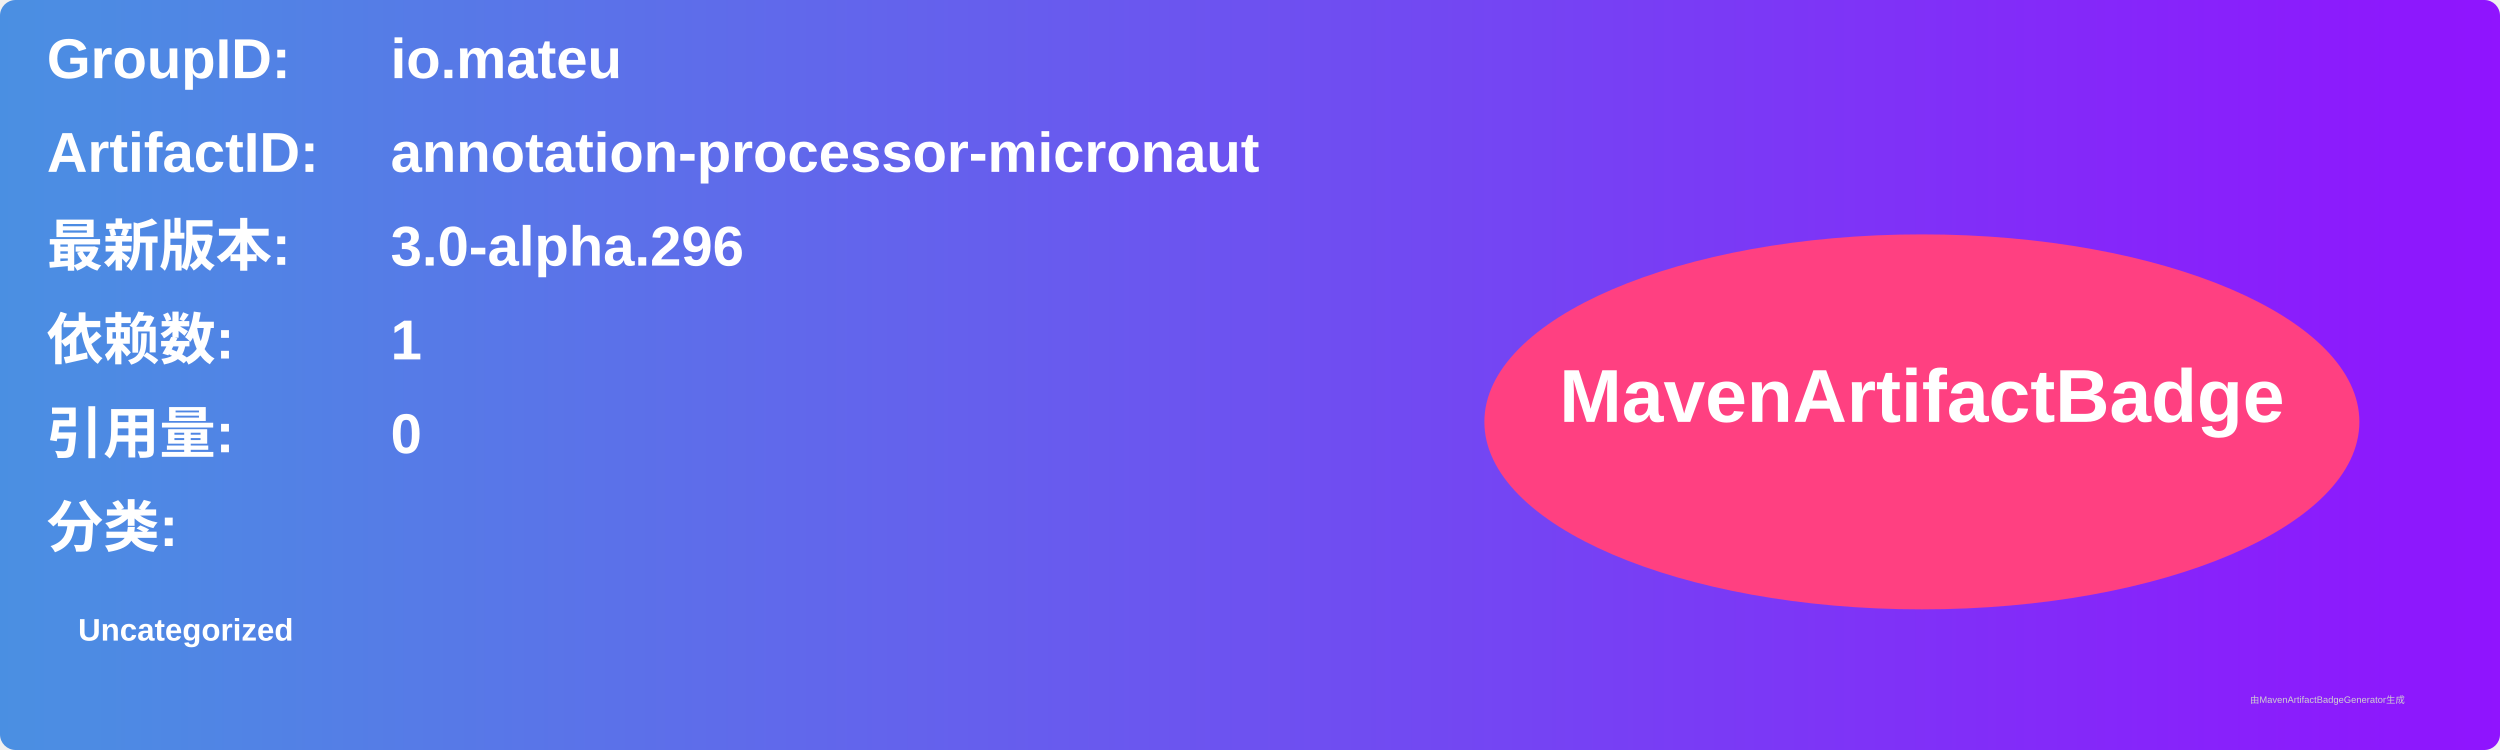
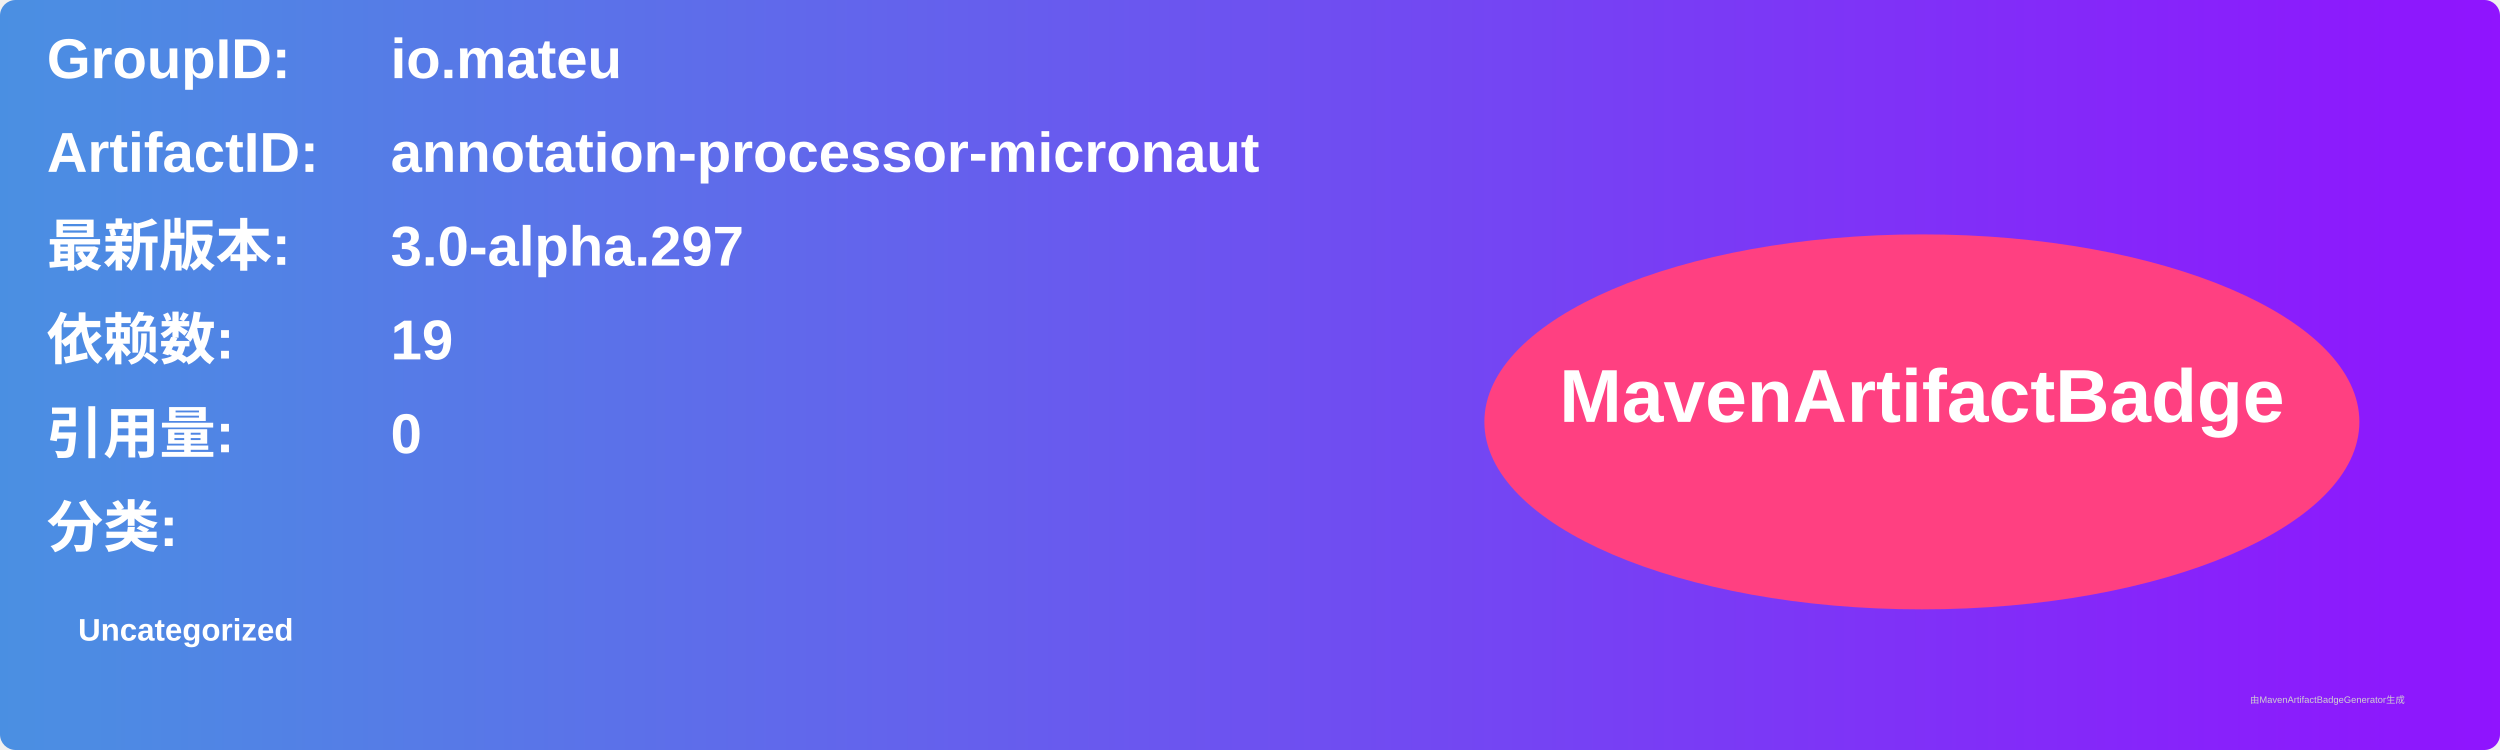
<svg xmlns="http://www.w3.org/2000/svg" width="800" height="240" viewBox="0 0 800 240">
  <linearGradient id="grad" x1="0%" y1="0%" x2="100%" y2="0%">
    <stop offset="0%" stop-color="#4a90e2" />
    <stop offset="100%" stop-color="#9013fe" />
  </linearGradient>
  <rect width="100%" height="100%" rx="5" ry="5" fill="url(#grad)" />
  <g transform="translate(15, 15)">
    <text x="0" y="10" font-family="Arial" font-size="18" fill="white" font-weight="bold" width="260">GroupID:</text>
    <text x="110" y="10" font-family="Arial" font-size="18" fill="white" font-weight="bold" width="460">io.mateu</text>
    <text x="0" y="40" font-family="Arial" font-size="18" fill="white" font-weight="bold" width="260">ArtifactID:</text>
    <text x="110" y="40" font-family="Arial" font-size="18" fill="white" font-weight="bold" width="460">annotation-processor-micronaut</text>
    <text x="0" y="70" font-family="Arial" font-size="18" fill="white" font-weight="bold">最新版本:</text>
    <text x="110" y="70" font-family="Arial" font-size="18" fill="white" font-weight="bold">
-       <tspan font-weight="bold">3.0-alpha.296</tspan>
+       <tspan font-weight="bold">3.0-alpha.297</tspan>
    </text>
    <text x="0" y="100" font-family="Arial" font-size="18" fill="white" font-weight="bold">依赖数: </text>
    <text x="110" y="100" font-family="Arial" font-size="18" fill="white">
-       <tspan font-weight="bold">1</tspan>
+       <tspan font-weight="bold">19</tspan>
    </text>
    <text x="0" y="130" font-family="Arial" font-size="18" fill="white" font-weight="bold">引用量: </text>
    <text x="110" y="130" font-family="Arial" font-size="18" fill="white">
      <tspan font-weight="bold">0</tspan>
    </text>
    <text x="0" y="160" font-family="Arial" font-size="18" fill="white" font-weight="bold">分类:</text>
    <text x="10" y="190" font-family="Arial" font-size="10" fill="white">
      <tspan font-weight="bold">Uncategorized</tspan>
    </text>
    <ellipse cx="600" cy="120" rx="140" ry="60" fill="#ff4081" />
    <text x="600" y="120" text-anchor="middle" font-family="Arial" font-size="24" fill="white" font-weight="bold">MavenArtifactBadge</text>
  </g>
  <text x="720" y="225" font-family="Arial" font-size="3" fill="#d0d0d0">由MavenArtifactBadgeGenerator生成</text>
</svg>
